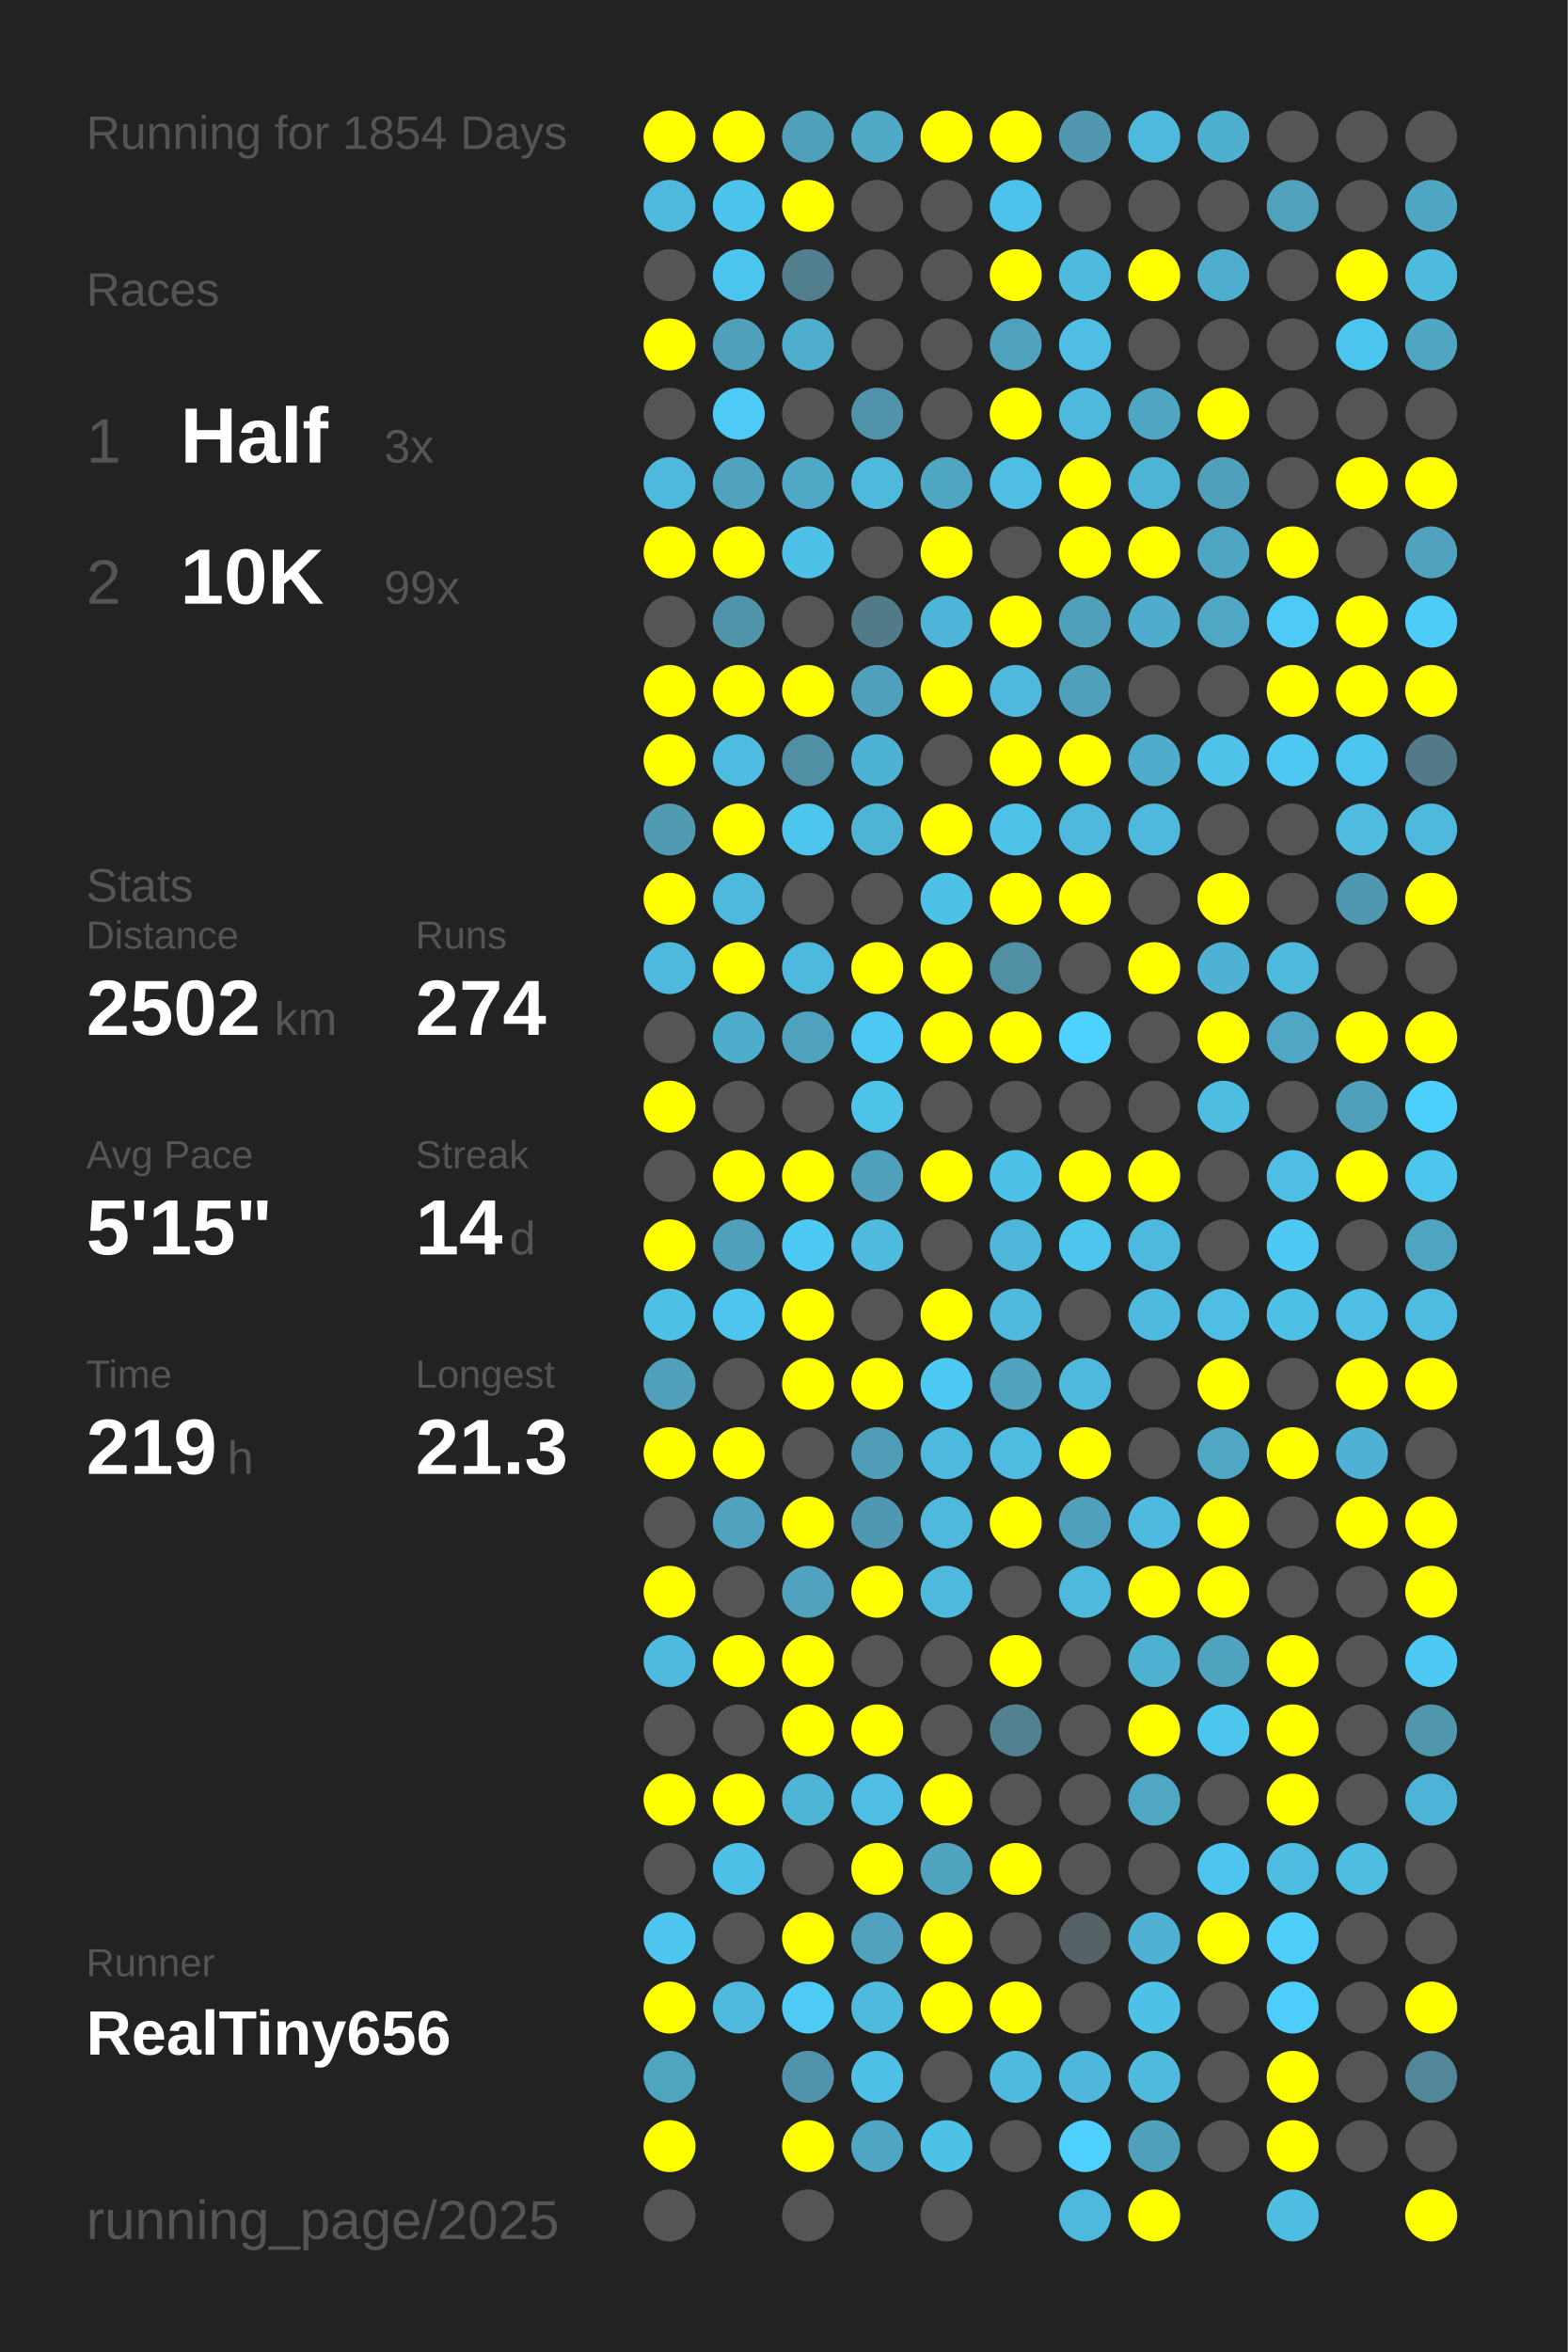
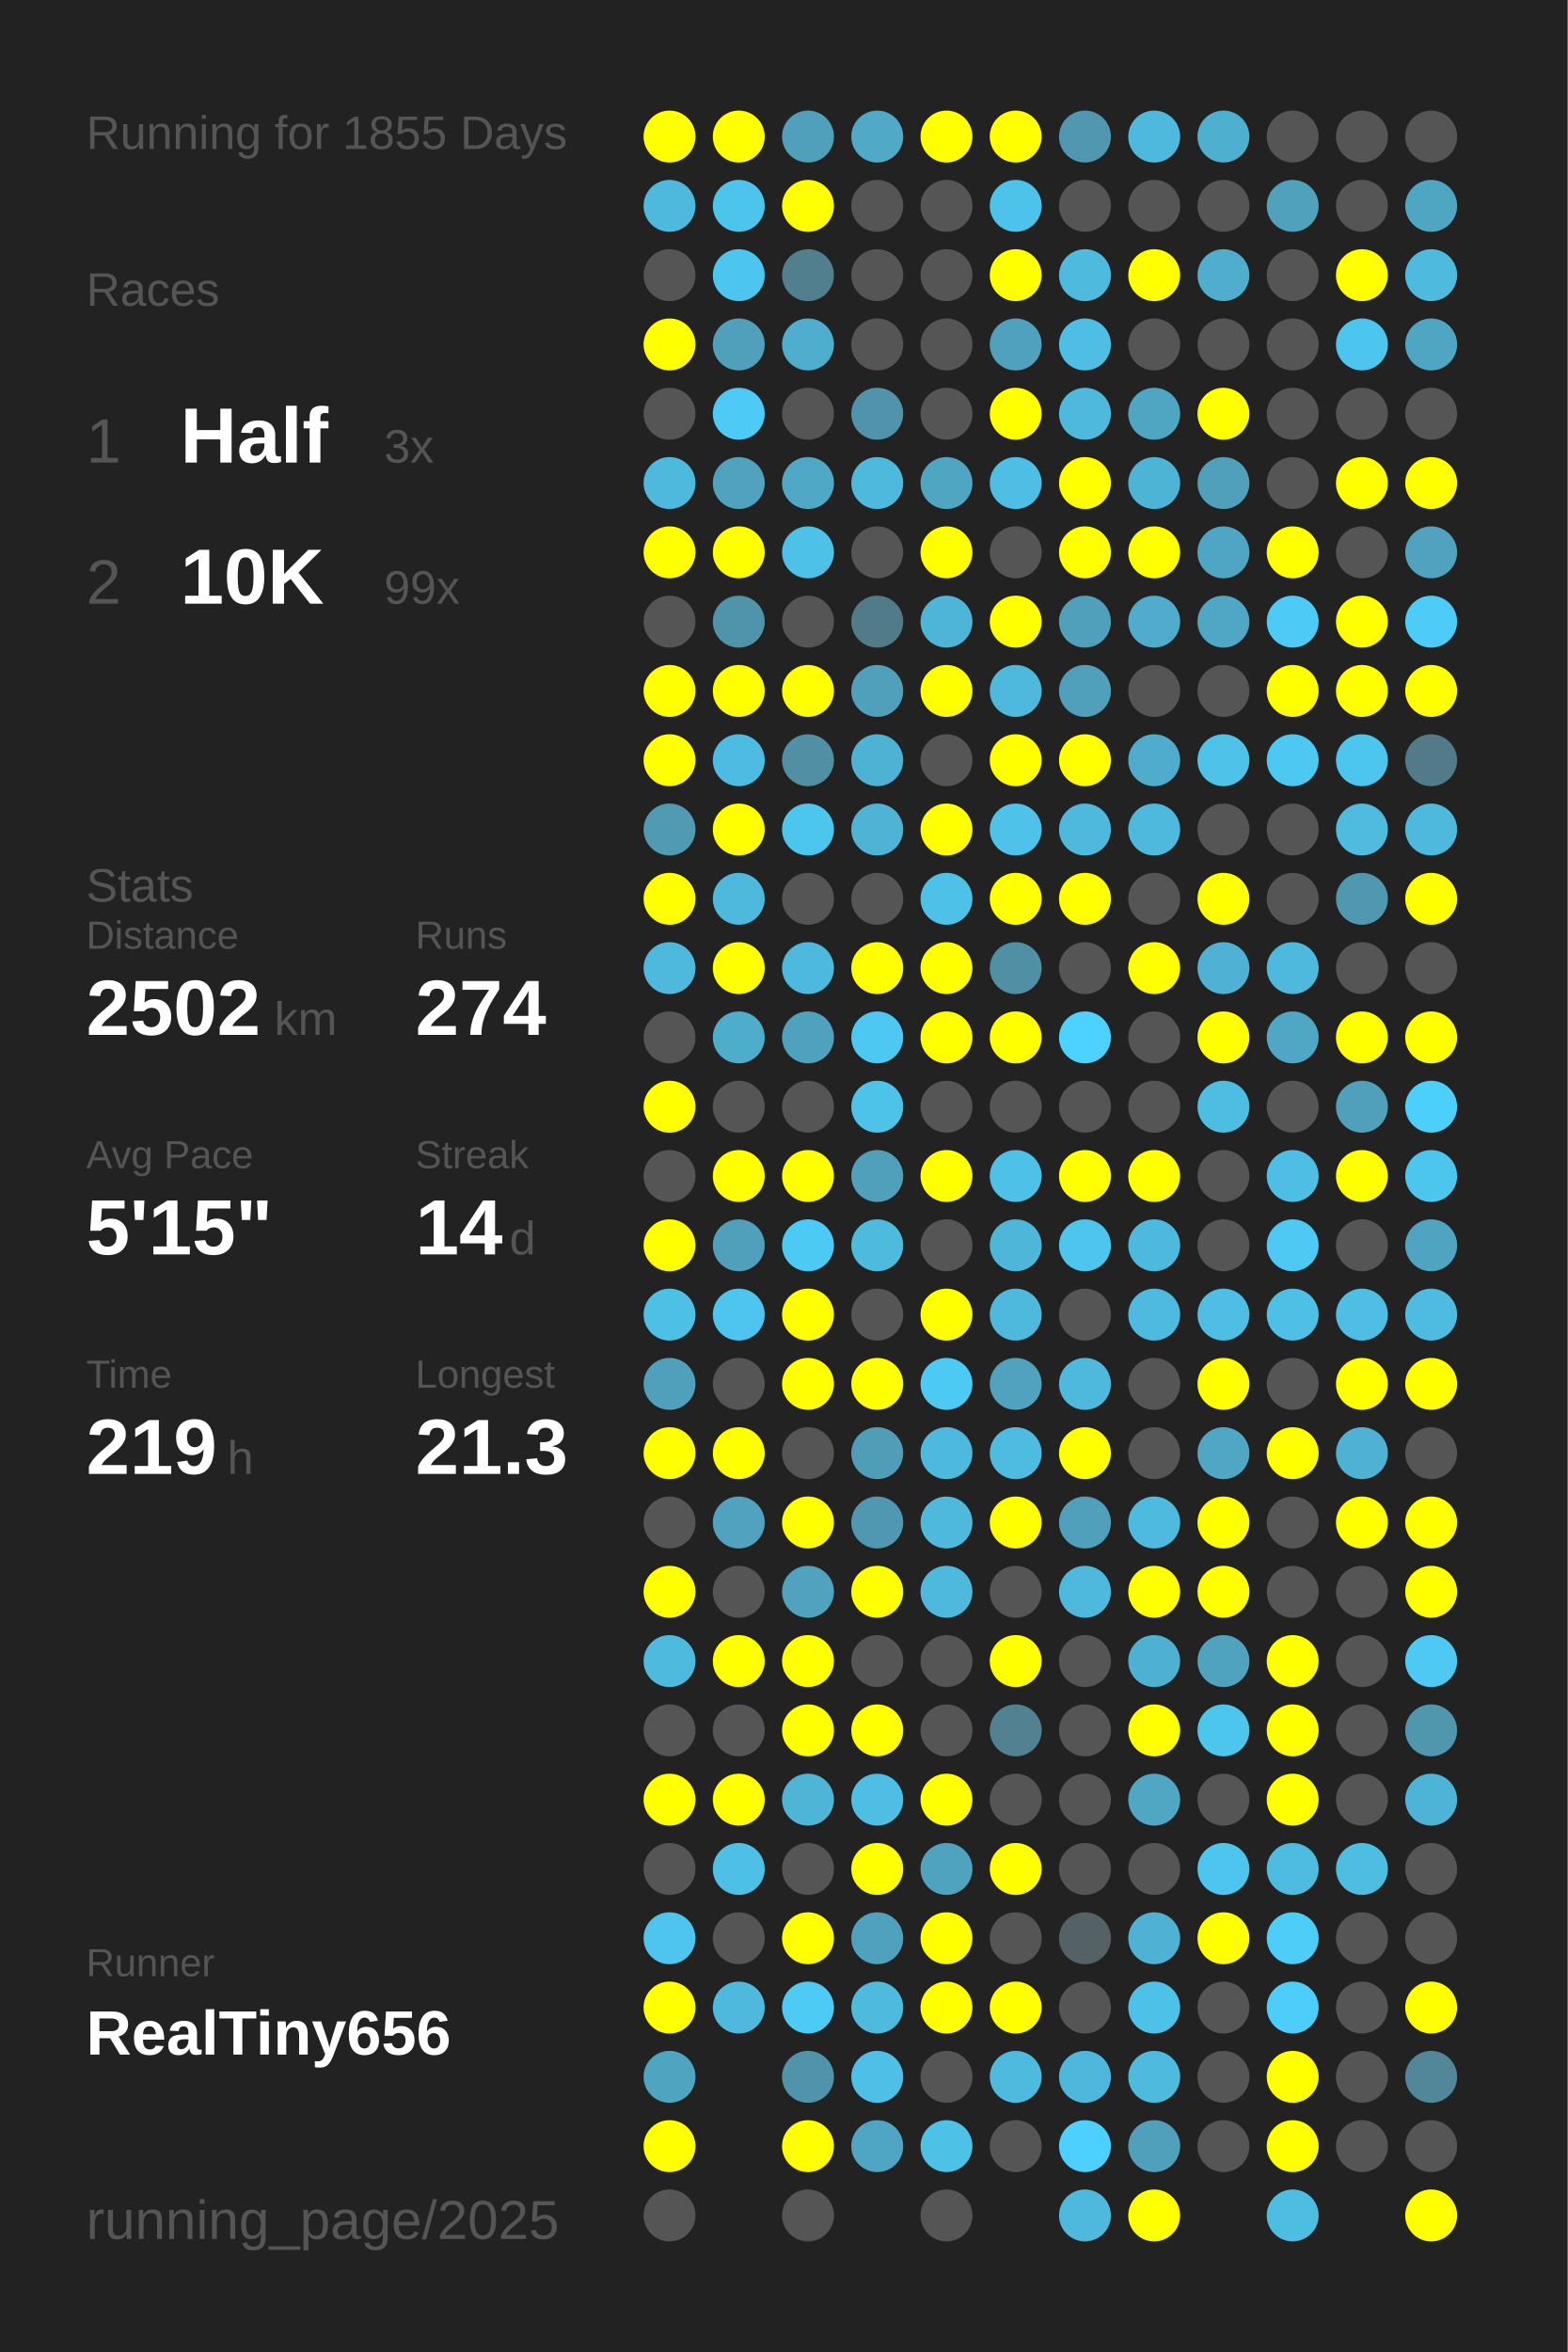
<svg xmlns="http://www.w3.org/2000/svg" baseProfile="full" height="300mm" version="1.1" viewBox="0,0,200,300" width="200mm">
  <defs />
  <rect fill="#222222" height="300" width="200" x="0" y="0" />
-   <text fill="#555555" style="font-size:6px; font-family:Arial;" x="11" y="19">Running for 1854 Days</text>
+   <text fill="#555555" style="font-size:6px; font-family:Arial;" x="11" y="19">Running for 1855 Days</text>
  <text fill="#555555" style="font-size:6px; font-family:Arial;" x="11" y="39">Races</text>
  <text fill="#555555" style="font-size:8px; font-family:Arial;" x="11" y="59">1</text>
  <text fill="#FFFFFF" style="font-size:10px; font-family:Arial; font-weight:bold;" x="23" y="59">Half</text>
  <text fill="#555555" style="font-size:6px; font-family:Arial;" x="49" y="59">3x</text>
  <text fill="#555555" style="font-size:8px; font-family:Arial;" x="11" y="77">2</text>
  <text fill="#FFFFFF" style="font-size:10px; font-family:Arial; font-weight:bold;" x="23" y="77">10K</text>
  <text fill="#555555" style="font-size:6px; font-family:Arial;" x="49" y="77">99x</text>
  <text fill="#555555" style="font-size:6px; font-family:Arial;" x="11" y="115">Stats</text>
  <text fill="#555555" style="font-size:5px; font-family:Arial;" x="11" y="121">Distance</text>
  <text fill="#FFFFFF" style="font-size:10px; font-family:Arial; font-weight:bold;" x="11" y="132">2502</text>
  <text fill="#555555" style="font-size:6px; font-family:Arial;" x="35" y="132">km</text>
  <text fill="#555555" style="font-size:5px; font-family:Arial;" x="53" y="121">Runs</text>
  <text fill="#FFFFFF" style="font-size:10px; font-family:Arial; font-weight:bold;" x="53" y="132">274</text>
  <text fill="#555555" style="font-size:5px; font-family:Arial;" x="11" y="149">Avg Pace</text>
  <text fill="#FFFFFF" style="font-size:10px; font-family:Arial; font-weight:bold;" x="11" y="160">5'15"</text>
  <text fill="#555555" style="font-size:5px; font-family:Arial;" x="53" y="149">Streak</text>
  <text fill="#FFFFFF" style="font-size:10px; font-family:Arial; font-weight:bold;" x="53" y="160">14</text>
  <text fill="#555555" style="font-size:6px; font-family:Arial;" x="65" y="160">d</text>
  <text fill="#555555" style="font-size:5px; font-family:Arial;" x="11" y="177">Time</text>
  <text fill="#FFFFFF" style="font-size:10px; font-family:Arial; font-weight:bold;" x="11" y="188">219</text>
  <text fill="#555555" style="font-size:6px; font-family:Arial;" x="29" y="188">h</text>
  <text fill="#555555" style="font-size:5px; font-family:Arial;" x="53" y="177">Longest</text>
  <text fill="#FFFFFF" style="font-size:10px; font-family:Arial; font-weight:bold;" x="53" y="188">21.3</text>
  <text fill="#555555" style="font-size:5px; font-family:Arial;" x="11" y="252.065">Runner</text>
  <text fill="#FFFFFF" style="font-size:8px; font-family:Arial; font-weight:bold;" x="11" y="262.065">RealTiny656</text>
  <text fill="#555555" style="font-size:7px; font-family:Arial;" x="11" y="285.581">running_page/2025</text>
  <circle cx="85.417" cy="17.419" fill="#FFFF00" r="3.312" />
  <circle cx="85.417" cy="26.258" fill="#4eb9dd" r="3.312" />
  <circle cx="85.417" cy="35.097" fill="#555555" r="3.312" />
  <circle cx="85.417" cy="43.935" fill="#FFFF00" r="3.312" />
  <circle cx="85.417" cy="52.774" fill="#555555" r="3.312" />
  <circle cx="85.417" cy="61.613" fill="#4eb9dd" r="3.312" />
  <circle cx="85.417" cy="70.452" fill="#FFFF00" r="3.312" />
  <circle cx="85.417" cy="79.29" fill="#555555" r="3.312" />
  <circle cx="85.417" cy="88.129" fill="#FFFF00" r="3.312" />
  <circle cx="85.417" cy="96.968" fill="#FFFF00" r="3.312" />
  <circle cx="85.417" cy="105.806" fill="#509ab2" r="3.312" />
  <circle cx="85.417" cy="114.645" fill="#FFFF00" r="3.312" />
  <circle cx="85.417" cy="123.484" fill="#4eb9dd" r="3.312" />
  <circle cx="85.417" cy="132.323" fill="#555555" r="3.312" />
  <circle cx="85.417" cy="141.161" fill="#FFFF00" r="3.312" />
  <circle cx="85.417" cy="150" fill="#555555" r="3.312" />
  <circle cx="85.417" cy="158.839" fill="#FFFF00" r="3.312" />
  <circle cx="85.417" cy="167.677" fill="#4ebfe5" r="3.312" />
  <circle cx="85.417" cy="176.516" fill="#50a0bb" r="3.312" />
  <circle cx="85.417" cy="185.355" fill="#FFFF00" r="3.312" />
  <circle cx="85.417" cy="194.194" fill="#555555" r="3.312" />
  <circle cx="85.417" cy="203.032" fill="#FFFF00" r="3.312" />
  <circle cx="85.417" cy="211.871" fill="#4ebade" r="3.312" />
  <circle cx="85.417" cy="220.71" fill="#555555" r="3.312" />
  <circle cx="85.417" cy="229.548" fill="#FFFF00" r="3.312" />
  <circle cx="85.417" cy="238.387" fill="#555555" r="3.312" />
  <circle cx="85.417" cy="247.226" fill="#4dc5ee" r="3.312" />
  <circle cx="85.417" cy="256.065" fill="#FFFF00" r="3.312" />
  <circle cx="85.417" cy="264.903" fill="#4fa4c0" r="3.312" />
  <circle cx="85.417" cy="273.742" fill="#FFFF00" r="3.312" />
  <circle cx="85.417" cy="282.581" fill="#555555" r="3.312" />
  <circle cx="94.25" cy="17.419" fill="#FFFF00" r="3.312" />
  <circle cx="94.25" cy="26.258" fill="#4dc4ec" r="3.312" />
  <circle cx="94.25" cy="35.097" fill="#4dc6ef" r="3.312" />
  <circle cx="94.25" cy="43.935" fill="#50a0bb" r="3.312" />
  <circle cx="94.25" cy="52.774" fill="#4dcaf5" r="3.312" />
  <circle cx="94.25" cy="61.613" fill="#50a2be" r="3.312" />
  <circle cx="94.25" cy="70.452" fill="#FFFF00" r="3.312" />
  <circle cx="94.25" cy="79.29" fill="#5094aa" r="3.312" />
  <circle cx="94.25" cy="88.129" fill="#FFFF00" r="3.312" />
  <circle cx="94.25" cy="96.968" fill="#4ebce2" r="3.312" />
  <circle cx="94.25" cy="105.806" fill="#FFFF00" r="3.312" />
  <circle cx="94.25" cy="114.645" fill="#4eb9dd" r="3.312" />
  <circle cx="94.25" cy="123.484" fill="#FFFF00" r="3.312" />
  <circle cx="94.25" cy="132.323" fill="#4fadcc" r="3.312" />
  <circle cx="94.25" cy="141.161" fill="#555555" r="3.312" />
  <circle cx="94.25" cy="150" fill="#FFFF00" r="3.312" />
  <circle cx="94.25" cy="158.839" fill="#50a0bb" r="3.312" />
  <circle cx="94.25" cy="167.677" fill="#4dc5ee" r="3.312" />
  <circle cx="94.25" cy="176.516" fill="#555555" r="3.312" />
  <circle cx="94.25" cy="185.355" fill="#FFFF00" r="3.312" />
  <circle cx="94.25" cy="194.194" fill="#50a2be" r="3.312" />
  <circle cx="94.25" cy="203.032" fill="#555555" r="3.312" />
  <circle cx="94.25" cy="211.871" fill="#FFFF00" r="3.312" />
  <circle cx="94.25" cy="220.71" fill="#555555" r="3.312" />
  <circle cx="94.25" cy="229.548" fill="#FFFF00" r="3.312" />
  <circle cx="94.25" cy="238.387" fill="#4ec0e7" r="3.312" />
  <circle cx="94.25" cy="247.226" fill="#555555" r="3.312" />
  <circle cx="94.25" cy="256.065" fill="#4eb9dd" r="3.312" />
  <circle cx="103.083" cy="17.419" fill="#50a0bb" r="3.312" />
  <circle cx="103.083" cy="26.258" fill="#FFFF00" r="3.312" />
  <circle cx="103.083" cy="35.097" fill="#527f8e" r="3.312" />
  <circle cx="103.083" cy="43.935" fill="#4faece" r="3.312" />
  <circle cx="103.083" cy="52.774" fill="#555555" r="3.312" />
  <circle cx="103.083" cy="61.613" fill="#4fa8c6" r="3.312" />
  <circle cx="103.083" cy="70.452" fill="#4ec1e8" r="3.312" />
  <circle cx="103.083" cy="79.29" fill="#555555" r="3.312" />
  <circle cx="103.083" cy="88.129" fill="#FFFF00" r="3.312" />
  <circle cx="103.083" cy="96.968" fill="#518fa4" r="3.312" />
  <circle cx="103.083" cy="105.806" fill="#4dc6ee" r="3.312" />
  <circle cx="103.083" cy="114.645" fill="#555555" r="3.312" />
  <circle cx="103.083" cy="123.484" fill="#4eb9de" r="3.312" />
  <circle cx="103.083" cy="132.323" fill="#50a1bd" r="3.312" />
  <circle cx="103.083" cy="141.161" fill="#555555" r="3.312" />
  <circle cx="103.083" cy="150" fill="#FFFF00" r="3.312" />
  <circle cx="103.083" cy="158.839" fill="#4dcaf4" r="3.312" />
  <circle cx="103.083" cy="167.677" fill="#FFFF00" r="3.312" />
  <circle cx="103.083" cy="176.516" fill="#FFFF00" r="3.312" />
  <circle cx="103.083" cy="185.355" fill="#555555" r="3.312" />
  <circle cx="103.083" cy="194.194" fill="#FFFF00" r="3.312" />
  <circle cx="103.083" cy="203.032" fill="#50a2be" r="3.312" />
  <circle cx="103.083" cy="211.871" fill="#FFFF00" r="3.312" />
  <circle cx="103.083" cy="220.71" fill="#FFFF00" r="3.312" />
  <circle cx="103.083" cy="229.548" fill="#4eb5d7" r="3.312" />
  <circle cx="103.083" cy="238.387" fill="#555555" r="3.312" />
  <circle cx="103.083" cy="247.226" fill="#FFFF00" r="3.312" />
  <circle cx="103.083" cy="256.065" fill="#4dcbf5" r="3.312" />
  <circle cx="103.083" cy="264.903" fill="#5093aa" r="3.312" />
  <circle cx="103.083" cy="273.742" fill="#FFFF00" r="3.312" />
  <circle cx="103.083" cy="282.581" fill="#555555" r="3.312" />
  <circle cx="111.917" cy="17.419" fill="#4fa9c7" r="3.312" />
  <circle cx="111.917" cy="26.258" fill="#555555" r="3.312" />
  <circle cx="111.917" cy="35.097" fill="#555555" r="3.312" />
  <circle cx="111.917" cy="43.935" fill="#555555" r="3.312" />
  <circle cx="111.917" cy="52.774" fill="#5093aa" r="3.312" />
  <circle cx="111.917" cy="61.613" fill="#4eb9dd" r="3.312" />
  <circle cx="111.917" cy="70.452" fill="#555555" r="3.312" />
  <circle cx="111.917" cy="79.29" fill="#527b89" r="3.312" />
  <circle cx="111.917" cy="88.129" fill="#50a0bb" r="3.312" />
  <circle cx="111.917" cy="96.968" fill="#4eb2d4" r="3.312" />
  <circle cx="111.917" cy="105.806" fill="#4eb3d5" r="3.312" />
  <circle cx="111.917" cy="114.645" fill="#555555" r="3.312" />
  <circle cx="111.917" cy="123.484" fill="#FFFF00" r="3.312" />
  <circle cx="111.917" cy="132.323" fill="#4dc8f2" r="3.312" />
  <circle cx="111.917" cy="141.161" fill="#4dc3ea" r="3.312" />
  <circle cx="111.917" cy="150" fill="#50a0bb" r="3.312" />
  <circle cx="111.917" cy="158.839" fill="#4ebade" r="3.312" />
  <circle cx="111.917" cy="167.677" fill="#555555" r="3.312" />
  <circle cx="111.917" cy="176.516" fill="#FFFF00" r="3.312" />
  <circle cx="111.917" cy="185.355" fill="#509db8" r="3.312" />
  <circle cx="111.917" cy="194.194" fill="#5098b1" r="3.312" />
  <circle cx="111.917" cy="203.032" fill="#FFFF00" r="3.312" />
  <circle cx="111.917" cy="211.871" fill="#555555" r="3.312" />
  <circle cx="111.917" cy="220.71" fill="#FFFF00" r="3.312" />
  <circle cx="111.917" cy="229.548" fill="#4ebee4" r="3.312" />
  <circle cx="111.917" cy="238.387" fill="#FFFF00" r="3.312" />
  <circle cx="111.917" cy="247.226" fill="#50a1bd" r="3.312" />
  <circle cx="111.917" cy="256.065" fill="#4ebade" r="3.312" />
  <circle cx="111.917" cy="264.903" fill="#4ec0e7" r="3.312" />
  <circle cx="111.917" cy="273.742" fill="#4fa6c4" r="3.312" />
  <circle cx="120.75" cy="17.419" fill="#FFFF00" r="3.312" />
  <circle cx="120.75" cy="26.258" fill="#555555" r="3.312" />
  <circle cx="120.75" cy="35.097" fill="#555555" r="3.312" />
  <circle cx="120.75" cy="43.935" fill="#555555" r="3.312" />
  <circle cx="120.75" cy="52.774" fill="#555555" r="3.312" />
  <circle cx="120.75" cy="61.613" fill="#4fa6c3" r="3.312" />
  <circle cx="120.75" cy="70.452" fill="#FFFF00" r="3.312" />
  <circle cx="120.75" cy="79.29" fill="#4eb5d8" r="3.312" />
  <circle cx="120.75" cy="88.129" fill="#FFFF00" r="3.312" />
  <circle cx="120.75" cy="96.968" fill="#555555" r="3.312" />
  <circle cx="120.75" cy="105.806" fill="#FFFF00" r="3.312" />
  <circle cx="120.75" cy="114.645" fill="#4ec1e8" r="3.312" />
  <circle cx="120.75" cy="123.484" fill="#FFFF00" r="3.312" />
  <circle cx="120.75" cy="132.323" fill="#FFFF00" r="3.312" />
  <circle cx="120.75" cy="141.161" fill="#555555" r="3.312" />
  <circle cx="120.75" cy="150" fill="#FFFF00" r="3.312" />
  <circle cx="120.75" cy="158.839" fill="#555555" r="3.312" />
  <circle cx="120.75" cy="167.677" fill="#FFFF00" r="3.312" />
  <circle cx="120.75" cy="176.516" fill="#4dcaf4" r="3.312" />
  <circle cx="120.75" cy="185.355" fill="#4eb9de" r="3.312" />
  <circle cx="120.75" cy="194.194" fill="#4eb9dd" r="3.312" />
  <circle cx="120.75" cy="203.032" fill="#4eb9dd" r="3.312" />
  <circle cx="120.75" cy="211.871" fill="#555555" r="3.312" />
  <circle cx="120.75" cy="220.71" fill="#555555" r="3.312" />
  <circle cx="120.75" cy="229.548" fill="#FFFF00" r="3.312" />
  <circle cx="120.75" cy="238.387" fill="#4fa3bf" r="3.312" />
  <circle cx="120.75" cy="247.226" fill="#FFFF00" r="3.312" />
  <circle cx="120.75" cy="256.065" fill="#FFFF00" r="3.312" />
  <circle cx="120.75" cy="264.903" fill="#555555" r="3.312" />
  <circle cx="120.75" cy="273.742" fill="#4ec1e7" r="3.312" />
  <circle cx="120.75" cy="282.581" fill="#555555" r="3.312" />
  <circle cx="129.583" cy="17.419" fill="#FFFF00" r="3.312" />
  <circle cx="129.583" cy="26.258" fill="#4dc3eb" r="3.312" />
  <circle cx="129.583" cy="35.097" fill="#FFFF00" r="3.312" />
  <circle cx="129.583" cy="43.935" fill="#50a1bd" r="3.312" />
  <circle cx="129.583" cy="52.774" fill="#FFFF00" r="3.312" />
  <circle cx="129.583" cy="61.613" fill="#4ebee4" r="3.312" />
  <circle cx="129.583" cy="70.452" fill="#555555" r="3.312" />
  <circle cx="129.583" cy="79.29" fill="#FFFF00" r="3.312" />
  <circle cx="129.583" cy="88.129" fill="#4eb9dd" r="3.312" />
  <circle cx="129.583" cy="96.968" fill="#FFFF00" r="3.312" />
  <circle cx="129.583" cy="105.806" fill="#4ec2e9" r="3.312" />
  <circle cx="129.583" cy="114.645" fill="#FFFF00" r="3.312" />
  <circle cx="129.583" cy="123.484" fill="#518fa4" r="3.312" />
  <circle cx="129.583" cy="132.323" fill="#FFFF00" r="3.312" />
  <circle cx="129.583" cy="141.161" fill="#555555" r="3.312" />
  <circle cx="129.583" cy="150" fill="#4ec1e8" r="3.312" />
  <circle cx="129.583" cy="158.839" fill="#4eb6d9" r="3.312" />
  <circle cx="129.583" cy="167.677" fill="#4eb9dd" r="3.312" />
  <circle cx="129.583" cy="176.516" fill="#50a2be" r="3.312" />
  <circle cx="129.583" cy="185.355" fill="#4ebbe0" r="3.312" />
  <circle cx="129.583" cy="194.194" fill="#FFFF00" r="3.312" />
  <circle cx="129.583" cy="203.032" fill="#555555" r="3.312" />
  <circle cx="129.583" cy="211.871" fill="#FFFF00" r="3.312" />
  <circle cx="129.583" cy="220.71" fill="#528292" r="3.312" />
  <circle cx="129.583" cy="229.548" fill="#555555" r="3.312" />
  <circle cx="129.583" cy="238.387" fill="#FFFF00" r="3.312" />
  <circle cx="129.583" cy="247.226" fill="#555555" r="3.312" />
  <circle cx="129.583" cy="256.065" fill="#FFFF00" r="3.312" />
  <circle cx="129.583" cy="264.903" fill="#4ebade" r="3.312" />
  <circle cx="129.583" cy="273.742" fill="#555555" r="3.312" />
  <circle cx="138.417" cy="17.419" fill="#5097af" r="3.312" />
  <circle cx="138.417" cy="26.258" fill="#555555" r="3.312" />
  <circle cx="138.417" cy="35.097" fill="#4ebade" r="3.312" />
  <circle cx="138.417" cy="43.935" fill="#4ebee4" r="3.312" />
  <circle cx="138.417" cy="52.774" fill="#4eb9dd" r="3.312" />
  <circle cx="138.417" cy="61.613" fill="#FFFF00" r="3.312" />
  <circle cx="138.417" cy="70.452" fill="#FFFF00" r="3.312" />
  <circle cx="138.417" cy="79.29" fill="#50a0bb" r="3.312" />
  <circle cx="138.417" cy="88.129" fill="#50a0bb" r="3.312" />
  <circle cx="138.417" cy="96.968" fill="#FFFF00" r="3.312" />
  <circle cx="138.417" cy="105.806" fill="#4eb9dd" r="3.312" />
  <circle cx="138.417" cy="114.645" fill="#FFFF00" r="3.312" />
  <circle cx="138.417" cy="123.484" fill="#555555" r="3.312" />
  <circle cx="138.417" cy="132.323" fill="#4dd1fe" r="3.312" />
  <circle cx="138.417" cy="141.161" fill="#555555" r="3.312" />
  <circle cx="138.417" cy="150" fill="#FFFF00" r="3.312" />
  <circle cx="138.417" cy="158.839" fill="#4dc5ed" r="3.312" />
  <circle cx="138.417" cy="167.677" fill="#555555" r="3.312" />
  <circle cx="138.417" cy="176.516" fill="#4eb9dd" r="3.312" />
  <circle cx="138.417" cy="185.355" fill="#FFFF00" r="3.312" />
  <circle cx="138.417" cy="194.194" fill="#50a0bb" r="3.312" />
  <circle cx="138.417" cy="203.032" fill="#4eb9dd" r="3.312" />
  <circle cx="138.417" cy="211.871" fill="#555555" r="3.312" />
  <circle cx="138.417" cy="220.71" fill="#555555" r="3.312" />
  <circle cx="138.417" cy="229.548" fill="#555555" r="3.312" />
  <circle cx="138.417" cy="238.387" fill="#555555" r="3.312" />
  <circle cx="138.417" cy="247.226" fill="#546266" r="3.312" />
  <circle cx="138.417" cy="256.065" fill="#555555" r="3.312" />
  <circle cx="138.417" cy="264.903" fill="#4eb7db" r="3.312" />
  <circle cx="138.417" cy="273.742" fill="#4dd0fd" r="3.312" />
  <circle cx="138.417" cy="282.581" fill="#4eb9dd" r="3.312" />
  <circle cx="147.25" cy="17.419" fill="#4eb9dd" r="3.312" />
  <circle cx="147.25" cy="26.258" fill="#555555" r="3.312" />
  <circle cx="147.25" cy="35.097" fill="#FFFF00" r="3.312" />
  <circle cx="147.25" cy="43.935" fill="#555555" r="3.312" />
  <circle cx="147.25" cy="52.774" fill="#4fa6c3" r="3.312" />
  <circle cx="147.25" cy="61.613" fill="#4eb4d6" r="3.312" />
  <circle cx="147.25" cy="70.452" fill="#FFFF00" r="3.312" />
  <circle cx="147.25" cy="79.29" fill="#4faccc" r="3.312" />
  <circle cx="147.25" cy="88.129" fill="#555555" r="3.312" />
  <circle cx="147.25" cy="96.968" fill="#4faccc" r="3.312" />
  <circle cx="147.25" cy="105.806" fill="#4eb9dd" r="3.312" />
  <circle cx="147.25" cy="114.645" fill="#555555" r="3.312" />
  <circle cx="147.25" cy="123.484" fill="#FFFF00" r="3.312" />
  <circle cx="147.25" cy="132.323" fill="#555555" r="3.312" />
  <circle cx="147.25" cy="141.161" fill="#555555" r="3.312" />
  <circle cx="147.25" cy="150" fill="#FFFF00" r="3.312" />
  <circle cx="147.25" cy="158.839" fill="#4eb9de" r="3.312" />
  <circle cx="147.25" cy="167.677" fill="#4ebadf" r="3.312" />
  <circle cx="147.25" cy="176.516" fill="#555555" r="3.312" />
  <circle cx="147.25" cy="185.355" fill="#555555" r="3.312" />
  <circle cx="147.25" cy="194.194" fill="#4ebadf" r="3.312" />
  <circle cx="147.25" cy="203.032" fill="#FFFF00" r="3.312" />
  <circle cx="147.25" cy="211.871" fill="#4fb1d2" r="3.312" />
  <circle cx="147.25" cy="220.71" fill="#FFFF00" r="3.312" />
  <circle cx="147.25" cy="229.548" fill="#4fa7c4" r="3.312" />
  <circle cx="147.25" cy="238.387" fill="#555555" r="3.312" />
  <circle cx="147.25" cy="247.226" fill="#4fb1d3" r="3.312" />
  <circle cx="147.25" cy="256.065" fill="#4ec1e9" r="3.312" />
  <circle cx="147.25" cy="264.903" fill="#4ebade" r="3.312" />
  <circle cx="147.25" cy="273.742" fill="#50a0bb" r="3.312" />
  <circle cx="147.25" cy="282.581" fill="#FFFF00" r="3.312" />
  <circle cx="156.083" cy="17.419" fill="#4fafcf" r="3.312" />
  <circle cx="156.083" cy="26.258" fill="#555555" r="3.312" />
  <circle cx="156.083" cy="35.097" fill="#4fadcd" r="3.312" />
  <circle cx="156.083" cy="43.935" fill="#555555" r="3.312" />
  <circle cx="156.083" cy="52.774" fill="#FFFF00" r="3.312" />
  <circle cx="156.083" cy="61.613" fill="#50a0bc" r="3.312" />
  <circle cx="156.083" cy="70.452" fill="#4fa6c4" r="3.312" />
  <circle cx="156.083" cy="79.29" fill="#4fa7c5" r="3.312" />
  <circle cx="156.083" cy="88.129" fill="#555555" r="3.312" />
  <circle cx="156.083" cy="96.968" fill="#4ec2e9" r="3.312" />
  <circle cx="156.083" cy="105.806" fill="#555555" r="3.312" />
  <circle cx="156.083" cy="114.645" fill="#FFFF00" r="3.312" />
  <circle cx="156.083" cy="123.484" fill="#4fb2d4" r="3.312" />
  <circle cx="156.083" cy="132.323" fill="#FFFF00" r="3.312" />
  <circle cx="156.083" cy="141.161" fill="#4ebde2" r="3.312" />
  <circle cx="156.083" cy="150" fill="#555555" r="3.312" />
  <circle cx="156.083" cy="158.839" fill="#555555" r="3.312" />
  <circle cx="156.083" cy="167.677" fill="#4ebee4" r="3.312" />
  <circle cx="156.083" cy="176.516" fill="#FFFF00" r="3.312" />
  <circle cx="156.083" cy="185.355" fill="#4fa7c5" r="3.312" />
  <circle cx="156.083" cy="194.194" fill="#FFFF00" r="3.312" />
  <circle cx="156.083" cy="203.032" fill="#FFFF00" r="3.312" />
  <circle cx="156.083" cy="211.871" fill="#4fa3bf" r="3.312" />
  <circle cx="156.083" cy="220.71" fill="#4dc6ee" r="3.312" />
  <circle cx="156.083" cy="229.548" fill="#555555" r="3.312" />
  <circle cx="156.083" cy="238.387" fill="#4dc5ee" r="3.312" />
  <circle cx="156.083" cy="247.226" fill="#FFFF00" r="3.312" />
  <circle cx="156.083" cy="256.065" fill="#555555" r="3.312" />
  <circle cx="156.083" cy="264.903" fill="#555555" r="3.312" />
  <circle cx="156.083" cy="273.742" fill="#555555" r="3.312" />
  <circle cx="164.917" cy="17.419" fill="#555555" r="3.312" />
  <circle cx="164.917" cy="26.258" fill="#50a1bc" r="3.312" />
  <circle cx="164.917" cy="35.097" fill="#555555" r="3.312" />
  <circle cx="164.917" cy="43.935" fill="#555555" r="3.312" />
  <circle cx="164.917" cy="52.774" fill="#555555" r="3.312" />
  <circle cx="164.917" cy="61.613" fill="#555555" r="3.312" />
  <circle cx="164.917" cy="70.452" fill="#FFFF00" r="3.312" />
  <circle cx="164.917" cy="79.29" fill="#4dcaf5" r="3.312" />
  <circle cx="164.917" cy="88.129" fill="#FFFF00" r="3.312" />
  <circle cx="164.917" cy="96.968" fill="#4dc8f2" r="3.312" />
  <circle cx="164.917" cy="105.806" fill="#555555" r="3.312" />
  <circle cx="164.917" cy="114.645" fill="#555555" r="3.312" />
  <circle cx="164.917" cy="123.484" fill="#4eb9dd" r="3.312" />
  <circle cx="164.917" cy="132.323" fill="#4fa7c5" r="3.312" />
  <circle cx="164.917" cy="141.161" fill="#555555" r="3.312" />
  <circle cx="164.917" cy="150" fill="#4ebee5" r="3.312" />
  <circle cx="164.917" cy="158.839" fill="#4dc9f3" r="3.312" />
  <circle cx="164.917" cy="167.677" fill="#4ebfe5" r="3.312" />
  <circle cx="164.917" cy="176.516" fill="#555555" r="3.312" />
  <circle cx="164.917" cy="185.355" fill="#FFFF00" r="3.312" />
  <circle cx="164.917" cy="194.194" fill="#555555" r="3.312" />
  <circle cx="164.917" cy="203.032" fill="#555555" r="3.312" />
  <circle cx="164.917" cy="211.871" fill="#FFFF00" r="3.312" />
  <circle cx="164.917" cy="220.71" fill="#FFFF00" r="3.312" />
  <circle cx="164.917" cy="229.548" fill="#FFFF00" r="3.312" />
  <circle cx="164.917" cy="238.387" fill="#4ebbe0" r="3.312" />
  <circle cx="164.917" cy="247.226" fill="#4dcef9" r="3.312" />
  <circle cx="164.917" cy="256.065" fill="#4dcefa" r="3.312" />
  <circle cx="164.917" cy="264.903" fill="#FFFF00" r="3.312" />
  <circle cx="164.917" cy="273.742" fill="#FFFF00" r="3.312" />
  <circle cx="164.917" cy="282.581" fill="#4ebde2" r="3.312" />
  <circle cx="173.75" cy="17.419" fill="#555555" r="3.312" />
  <circle cx="173.75" cy="26.258" fill="#555555" r="3.312" />
  <circle cx="173.75" cy="35.097" fill="#FFFF00" r="3.312" />
  <circle cx="173.75" cy="43.935" fill="#4dc6ef" r="3.312" />
  <circle cx="173.75" cy="52.774" fill="#555555" r="3.312" />
  <circle cx="173.75" cy="61.613" fill="#FFFF00" r="3.312" />
  <circle cx="173.75" cy="70.452" fill="#555555" r="3.312" />
  <circle cx="173.75" cy="79.29" fill="#FFFF00" r="3.312" />
  <circle cx="173.75" cy="88.129" fill="#FFFF00" r="3.312" />
  <circle cx="173.75" cy="96.968" fill="#4dc6ef" r="3.312" />
  <circle cx="173.75" cy="105.806" fill="#4ebbdf" r="3.312" />
  <circle cx="173.75" cy="114.645" fill="#5098b0" r="3.312" />
  <circle cx="173.75" cy="123.484" fill="#555555" r="3.312" />
  <circle cx="173.75" cy="132.323" fill="#FFFF00" r="3.312" />
  <circle cx="173.75" cy="141.161" fill="#50a0bb" r="3.312" />
  <circle cx="173.75" cy="150" fill="#FFFF00" r="3.312" />
  <circle cx="173.75" cy="158.839" fill="#555555" r="3.312" />
  <circle cx="173.75" cy="167.677" fill="#4ebee4" r="3.312" />
  <circle cx="173.75" cy="176.516" fill="#FFFF00" r="3.312" />
  <circle cx="173.75" cy="185.355" fill="#4fb2d4" r="3.312" />
  <circle cx="173.75" cy="194.194" fill="#FFFF00" r="3.312" />
  <circle cx="173.75" cy="203.032" fill="#555555" r="3.312" />
  <circle cx="173.75" cy="211.871" fill="#555555" r="3.312" />
  <circle cx="173.75" cy="220.71" fill="#555555" r="3.312" />
  <circle cx="173.75" cy="229.548" fill="#555555" r="3.312" />
  <circle cx="173.75" cy="238.387" fill="#4ebde2" r="3.312" />
  <circle cx="173.75" cy="247.226" fill="#555555" r="3.312" />
  <circle cx="173.75" cy="256.065" fill="#555555" r="3.312" />
  <circle cx="173.75" cy="264.903" fill="#555555" r="3.312" />
  <circle cx="173.75" cy="273.742" fill="#555555" r="3.312" />
  <circle cx="182.583" cy="17.419" fill="#555555" r="3.312" />
  <circle cx="182.583" cy="26.258" fill="#4fa6c3" r="3.312" />
  <circle cx="182.583" cy="35.097" fill="#4ebade" r="3.312" />
  <circle cx="182.583" cy="43.935" fill="#4fa6c3" r="3.312" />
  <circle cx="182.583" cy="52.774" fill="#555555" r="3.312" />
  <circle cx="182.583" cy="61.613" fill="#FFFF00" r="3.312" />
  <circle cx="182.583" cy="70.452" fill="#50a2be" r="3.312" />
  <circle cx="182.583" cy="79.29" fill="#4dccf7" r="3.312" />
  <circle cx="182.583" cy="88.129" fill="#FFFF00" r="3.312" />
  <circle cx="182.583" cy="96.968" fill="#527a88" r="3.312" />
  <circle cx="182.583" cy="105.806" fill="#4eb9dd" r="3.312" />
  <circle cx="182.583" cy="114.645" fill="#FFFF00" r="3.312" />
  <circle cx="182.583" cy="123.484" fill="#555555" r="3.312" />
  <circle cx="182.583" cy="132.323" fill="#FFFF00" r="3.312" />
  <circle cx="182.583" cy="141.161" fill="#4dcffb" r="3.312" />
  <circle cx="182.583" cy="150" fill="#4dc6ee" r="3.312" />
  <circle cx="182.583" cy="158.839" fill="#4fa4c1" r="3.312" />
  <circle cx="182.583" cy="167.677" fill="#4ebbe0" r="3.312" />
  <circle cx="182.583" cy="176.516" fill="#FFFF00" r="3.312" />
  <circle cx="182.583" cy="185.355" fill="#555555" r="3.312" />
  <circle cx="182.583" cy="194.194" fill="#FFFF00" r="3.312" />
  <circle cx="182.583" cy="203.032" fill="#FFFF00" r="3.312" />
  <circle cx="182.583" cy="211.871" fill="#4dc9f3" r="3.312" />
  <circle cx="182.583" cy="220.71" fill="#5096ad" r="3.312" />
  <circle cx="182.583" cy="229.548" fill="#4eb4d7" r="3.312" />
  <circle cx="182.583" cy="238.387" fill="#555555" r="3.312" />
  <circle cx="182.583" cy="247.226" fill="#555555" r="3.312" />
  <circle cx="182.583" cy="256.065" fill="#FFFF00" r="3.312" />
  <circle cx="182.583" cy="264.903" fill="#518799" r="3.312" />
  <circle cx="182.583" cy="273.742" fill="#555555" r="3.312" />
  <circle cx="182.583" cy="282.581" fill="#FFFF00" r="3.312" />
</svg>
